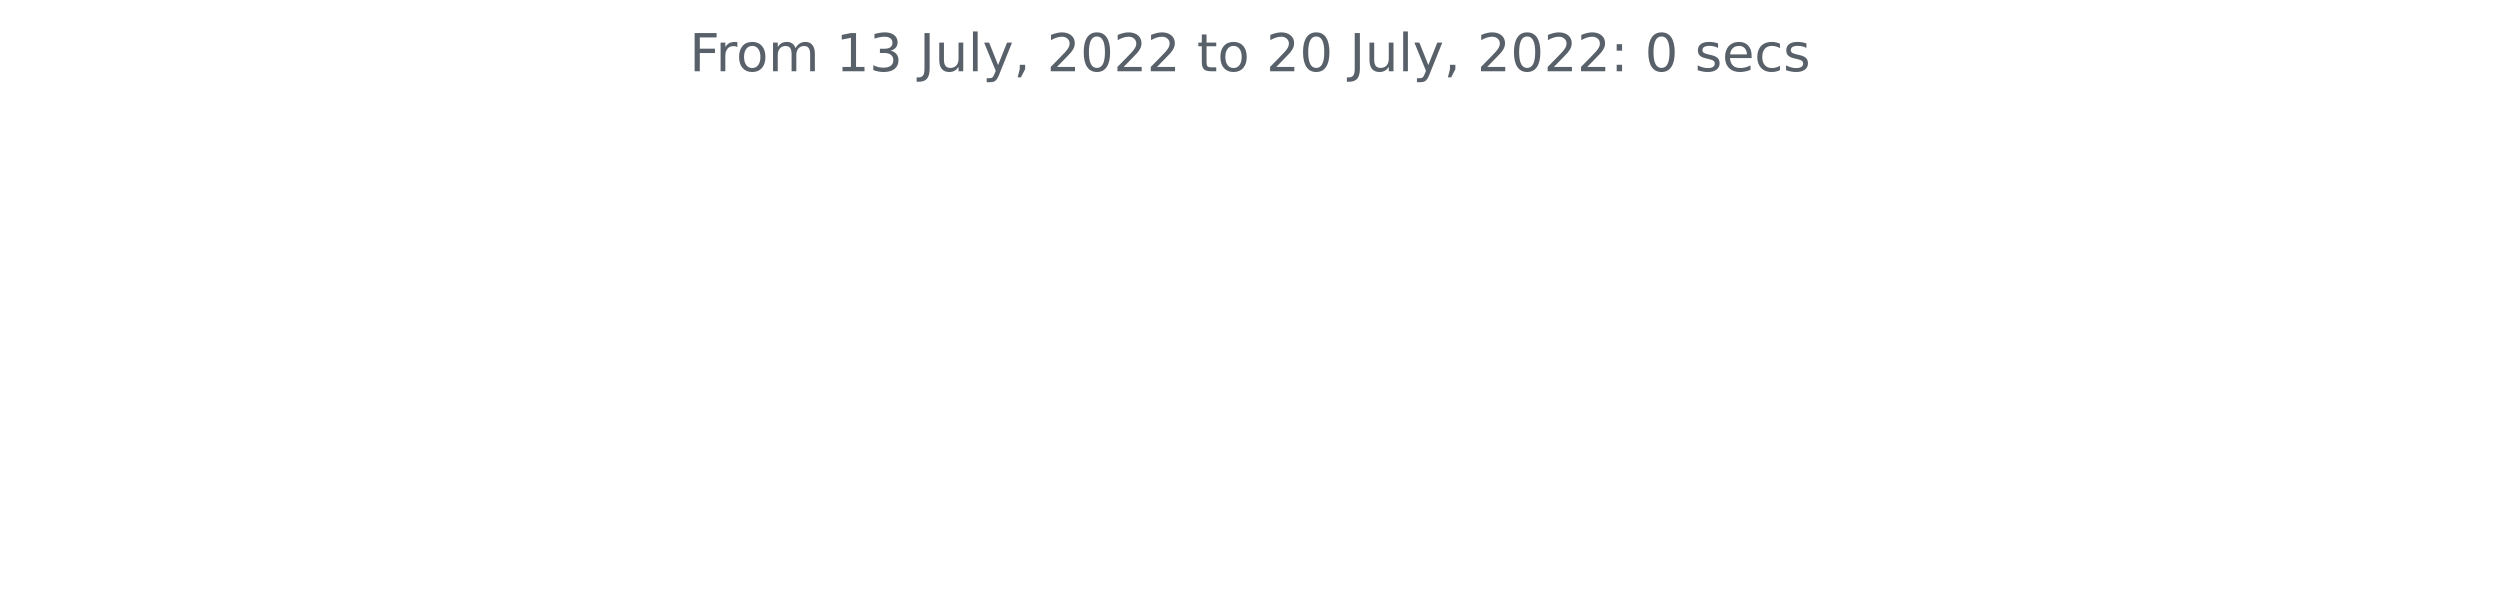
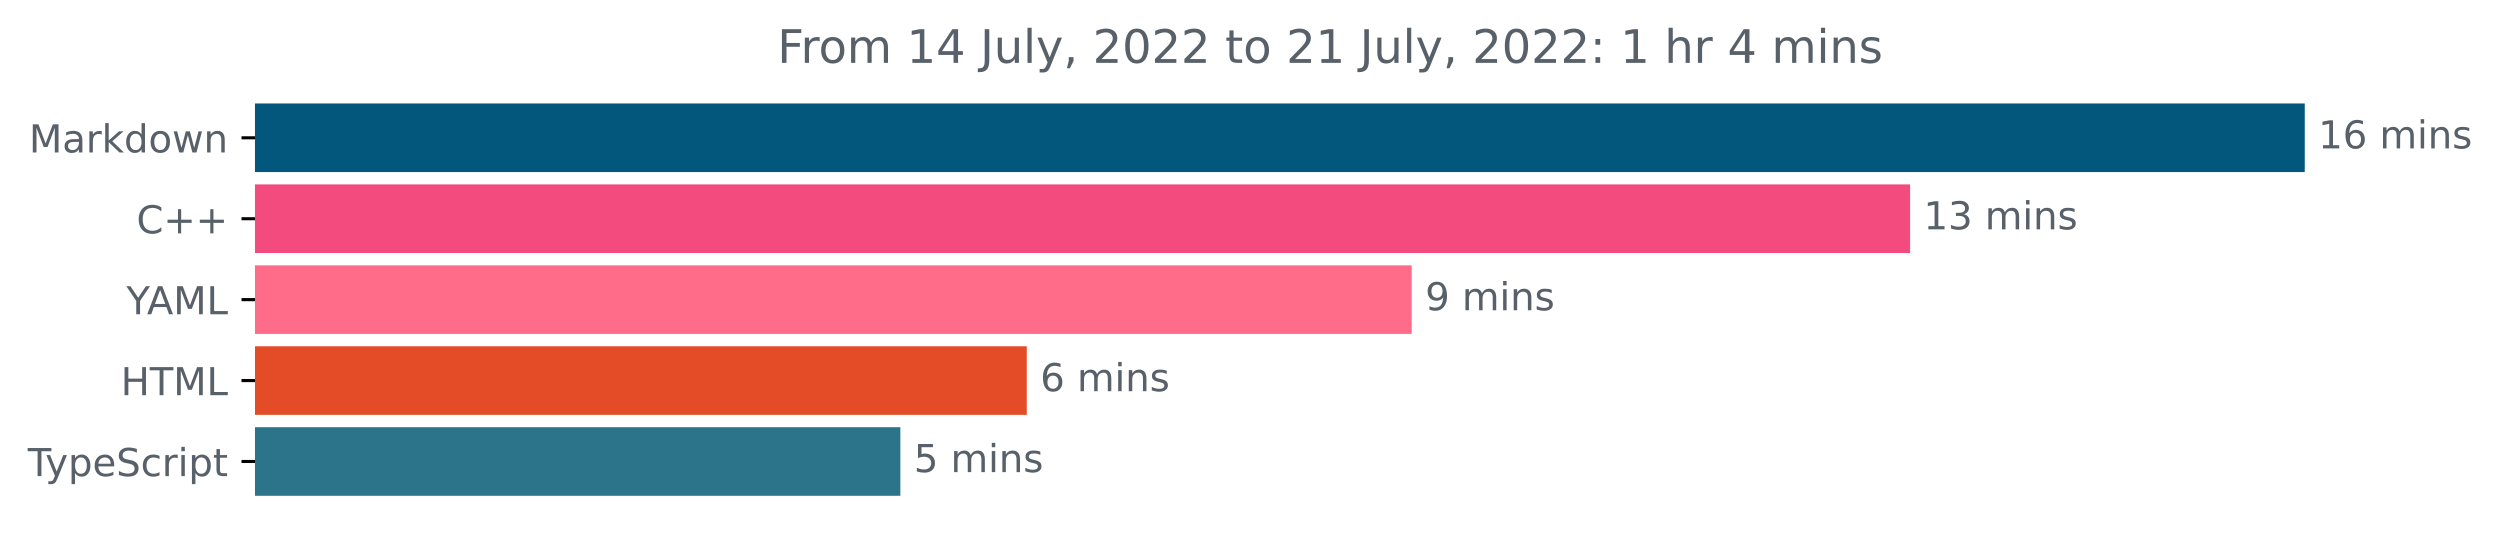
- <svg xmlns="http://www.w3.org/2000/svg" xmlns:xlink="http://www.w3.org/1999/xlink" width="572.4pt" height="140.398pt" viewBox="0 0 572.4 140.398" version="1.1">
+ <svg xmlns="http://www.w3.org/2000/svg" xmlns:xlink="http://www.w3.org/1999/xlink" width="648.768pt" height="140.398pt" viewBox="0 0 648.768 140.398" version="1.1">
  <defs>
    <style type="text/css">*{stroke-linejoin: round; stroke-linecap: butt}</style>
  </defs>
  <g id="figure_1">
    <g id="patch_1">
-       <path d="M 0 140.398  L 572.4 140.398  L 572.4 0  L 0 0  L 0 140.398  z " style="fill: none" />
+       <path d="M -0 140.398  L 648.768 140.398  L 648.768 0  L -0 0  L -0 140.398  z " style="fill: none" />
    </g>
    <g id="axes_1">
+       <g id="patch_2">
+         <path d="M 66.17 27.358  L 597.599 27.358  L 597.599 44.158  L 66.17 44.158  z " clip-path="url(#pf1c6d07b7e)" style="fill: #03577c; stroke: #03577c; stroke-linejoin: miter" />
+       </g>
+       <g id="patch_3">
+         <path d="M 66.17 48.358  L 495.183 48.358  L 495.183 65.158  L 66.17 65.158  z " clip-path="url(#pf1c6d07b7e)" style="fill: #f34b7d; stroke: #f34b7d; stroke-linejoin: miter" />
+       </g>
+       <g id="patch_4">
+         <path d="M 66.17 69.358  L 365.848 69.358  L 365.848 86.158  L 66.17 86.158  z " clip-path="url(#pf1c6d07b7e)" style="fill: #ff6c89; stroke: #ff6c89; stroke-linejoin: miter" />
+       </g>
+       <g id="patch_5">
+         <path d="M 66.17 90.358  L 265.955 90.358  L 265.955 107.158  L 66.17 107.158  z " clip-path="url(#pf1c6d07b7e)" style="fill: #e34c26; stroke: #e34c26; stroke-linejoin: miter" />
+       </g>
+       <g id="patch_6">
+         <path d="M 66.17 111.358  L 233.149 111.358  L 233.149 128.158  L 66.17 128.158  z " clip-path="url(#pf1c6d07b7e)" style="fill: #2b7489; stroke: #2b7489; stroke-linejoin: miter" />
+       </g>
      <g id="matplotlib.axis_1" />
-       <g id="matplotlib.axis_2" />
-       <g id="text_1">
-         <g style="fill: #586069" transform="translate(157.8656 16.31812)scale(0.12 -0.12)">
+       <g id="matplotlib.axis_2">
+         <g id="ytick_1">
+           <g id="line2d_1">
+             <defs>
+               <path id="m3570673e95" d="M 0 0  L -3.5 0  " style="stroke: #000000; stroke-width: 0.8" />
+             </defs>
+             <g>
+               <use xlink:href="#m3570673e95" x="66.17" y="35.758" style="stroke: #000000; stroke-width: 0.8" />
+             </g>
+           </g>
+           <g id="text_1">
+             <g style="fill: #586069" transform="translate(7.529688 39.55734)scale(0.1 -0.1)">
+               <defs>
+                 <path id="DejaVuSans-4d" d="M 628 4666  L 1569 4666  L 2759 1491  L 3956 4666  L 4897 4666  L 4897 0  L 4281 0  L 4281 4097  L 3078 897  L 2444 897  L 1241 4097  L 1241 0  L 628 0  L 628 4666  z " transform="scale(0.015625)" />
+                 <path id="DejaVuSans-61" d="M 2194 1759  Q 1497 1759 1228 1600  Q 959 1441 959 1056  Q 959 750 1161 570  Q 1363 391 1709 391  Q 2188 391 2477 730  Q 2766 1069 2766 1631  L 2766 1759  L 2194 1759  z M 3341 1997  L 3341 0  L 2766 0  L 2766 531  Q 2569 213 2275 61  Q 1981 -91 1556 -91  Q 1019 -91 701 211  Q 384 513 384 1019  Q 384 1609 779 1909  Q 1175 2209 1959 2209  L 2766 2209  L 2766 2266  Q 2766 2663 2505 2880  Q 2244 3097 1772 3097  Q 1472 3097 1187 3025  Q 903 2953 641 2809  L 641 3341  Q 956 3463 1253 3523  Q 1550 3584 1831 3584  Q 2591 3584 2966 3190  Q 3341 2797 3341 1997  z " transform="scale(0.015625)" />
+                 <path id="DejaVuSans-72" d="M 2631 2963  Q 2534 3019 2420 3045  Q 2306 3072 2169 3072  Q 1681 3072 1420 2755  Q 1159 2438 1159 1844  L 1159 0  L 581 0  L 581 3500  L 1159 3500  L 1159 2956  Q 1341 3275 1631 3429  Q 1922 3584 2338 3584  Q 2397 3584 2469 3576  Q 2541 3569 2628 3553  L 2631 2963  z " transform="scale(0.015625)" />
+                 <path id="DejaVuSans-6b" d="M 581 4863  L 1159 4863  L 1159 1991  L 2875 3500  L 3609 3500  L 1753 1863  L 3688 0  L 2938 0  L 1159 1709  L 1159 0  L 581 0  L 581 4863  z " transform="scale(0.015625)" />
+                 <path id="DejaVuSans-64" d="M 2906 2969  L 2906 4863  L 3481 4863  L 3481 0  L 2906 0  L 2906 525  Q 2725 213 2448 61  Q 2172 -91 1784 -91  Q 1150 -91 751 415  Q 353 922 353 1747  Q 353 2572 751 3078  Q 1150 3584 1784 3584  Q 2172 3584 2448 3432  Q 2725 3281 2906 2969  z M 947 1747  Q 947 1113 1208 752  Q 1469 391 1925 391  Q 2381 391 2643 752  Q 2906 1113 2906 1747  Q 2906 2381 2643 2742  Q 2381 3103 1925 3103  Q 1469 3103 1208 2742  Q 947 2381 947 1747  z " transform="scale(0.015625)" />
+                 <path id="DejaVuSans-6f" d="M 1959 3097  Q 1497 3097 1228 2736  Q 959 2375 959 1747  Q 959 1119 1226 758  Q 1494 397 1959 397  Q 2419 397 2687 759  Q 2956 1122 2956 1747  Q 2956 2369 2687 2733  Q 2419 3097 1959 3097  z M 1959 3584  Q 2709 3584 3137 3096  Q 3566 2609 3566 1747  Q 3566 888 3137 398  Q 2709 -91 1959 -91  Q 1206 -91 779 398  Q 353 888 353 1747  Q 353 2609 779 3096  Q 1206 3584 1959 3584  z " transform="scale(0.015625)" />
+                 <path id="DejaVuSans-77" d="M 269 3500  L 844 3500  L 1563 769  L 2278 3500  L 2956 3500  L 3675 769  L 4391 3500  L 4966 3500  L 4050 0  L 3372 0  L 2619 2869  L 1863 0  L 1184 0  L 269 3500  z " transform="scale(0.015625)" />
+                 <path id="DejaVuSans-6e" d="M 3513 2113  L 3513 0  L 2938 0  L 2938 2094  Q 2938 2591 2744 2837  Q 2550 3084 2163 3084  Q 1697 3084 1428 2787  Q 1159 2491 1159 1978  L 1159 0  L 581 0  L 581 3500  L 1159 3500  L 1159 2956  Q 1366 3272 1645 3428  Q 1925 3584 2291 3584  Q 2894 3584 3203 3211  Q 3513 2838 3513 2113  z " transform="scale(0.015625)" />
+               </defs>
+               <use xlink:href="#DejaVuSans-4d" />
+               <use xlink:href="#DejaVuSans-61" x="86.279" />
+               <use xlink:href="#DejaVuSans-72" x="147.559" />
+               <use xlink:href="#DejaVuSans-6b" x="188.672" />
+               <use xlink:href="#DejaVuSans-64" x="246.582" />
+               <use xlink:href="#DejaVuSans-6f" x="310.059" />
+               <use xlink:href="#DejaVuSans-77" x="371.24" />
+               <use xlink:href="#DejaVuSans-6e" x="453.027" />
+             </g>
+           </g>
+         </g>
+         <g id="ytick_2">
+           <g id="line2d_2">
+             <g>
+               <use xlink:href="#m3570673e95" x="66.17" y="56.758" style="stroke: #000000; stroke-width: 0.8" />
+             </g>
+           </g>
+           <g id="text_2">
+             <g style="fill: #586069" transform="translate(35.42813 60.55734)scale(0.1 -0.1)">
+               <defs>
+                 <path id="DejaVuSans-43" d="M 4122 4306  L 4122 3641  Q 3803 3938 3442 4084  Q 3081 4231 2675 4231  Q 1875 4231 1450 3742  Q 1025 3253 1025 2328  Q 1025 1406 1450 917  Q 1875 428 2675 428  Q 3081 428 3442 575  Q 3803 722 4122 1019  L 4122 359  Q 3791 134 3420 21  Q 3050 -91 2638 -91  Q 1578 -91 968 557  Q 359 1206 359 2328  Q 359 3453 968 4101  Q 1578 4750 2638 4750  Q 3056 4750 3426 4639  Q 3797 4528 4122 4306  z " transform="scale(0.015625)" />
+                 <path id="DejaVuSans-2b" d="M 2944 4013  L 2944 2272  L 4684 2272  L 4684 1741  L 2944 1741  L 2944 0  L 2419 0  L 2419 1741  L 678 1741  L 678 2272  L 2419 2272  L 2419 4013  L 2944 4013  z " transform="scale(0.015625)" />
+               </defs>
+               <use xlink:href="#DejaVuSans-43" />
+               <use xlink:href="#DejaVuSans-2b" x="69.824" />
+               <use xlink:href="#DejaVuSans-2b" x="153.613" />
+             </g>
+           </g>
+         </g>
+         <g id="ytick_3">
+           <g id="line2d_3">
+             <g>
+               <use xlink:href="#m3570673e95" x="66.17" y="77.758" style="stroke: #000000; stroke-width: 0.8" />
+             </g>
+           </g>
+           <g id="text_3">
+             <g style="fill: #586069" transform="translate(32.79688 81.55734)scale(0.1 -0.1)">
+               <defs>
+                 <path id="DejaVuSans-59" d="M -13 4666  L 666 4666  L 1959 2747  L 3244 4666  L 3922 4666  L 2272 2222  L 2272 0  L 1638 0  L 1638 2222  L -13 4666  z " transform="scale(0.015625)" />
+                 <path id="DejaVuSans-41" d="M 2188 4044  L 1331 1722  L 3047 1722  L 2188 4044  z M 1831 4666  L 2547 4666  L 4325 0  L 3669 0  L 3244 1197  L 1141 1197  L 716 0  L 50 0  L 1831 4666  z " transform="scale(0.015625)" />
+                 <path id="DejaVuSans-4c" d="M 628 4666  L 1259 4666  L 1259 531  L 3531 531  L 3531 0  L 628 0  L 628 4666  z " transform="scale(0.015625)" />
+               </defs>
+               <use xlink:href="#DejaVuSans-59" />
+               <use xlink:href="#DejaVuSans-41" x="53.334" />
+               <use xlink:href="#DejaVuSans-4d" x="121.742" />
+               <use xlink:href="#DejaVuSans-4c" x="208.021" />
+             </g>
+           </g>
+         </g>
+         <g id="ytick_4">
+           <g id="line2d_4">
+             <g>
+               <use xlink:href="#m3570673e95" x="66.17" y="98.758" style="stroke: #000000; stroke-width: 0.8" />
+             </g>
+           </g>
+           <g id="text_4">
+             <g style="fill: #586069" transform="translate(31.34219 102.5573)scale(0.1 -0.1)">
+               <defs>
+                 <path id="DejaVuSans-48" d="M 628 4666  L 1259 4666  L 1259 2753  L 3553 2753  L 3553 4666  L 4184 4666  L 4184 0  L 3553 0  L 3553 2222  L 1259 2222  L 1259 0  L 628 0  L 628 4666  z " transform="scale(0.015625)" />
+                 <path id="DejaVuSans-54" d="M -19 4666  L 3928 4666  L 3928 4134  L 2272 4134  L 2272 0  L 1638 0  L 1638 4134  L -19 4134  L -19 4666  z " transform="scale(0.015625)" />
+               </defs>
+               <use xlink:href="#DejaVuSans-48" />
+               <use xlink:href="#DejaVuSans-54" x="75.195" />
+               <use xlink:href="#DejaVuSans-4d" x="136.279" />
+               <use xlink:href="#DejaVuSans-4c" x="222.559" />
+             </g>
+           </g>
+         </g>
+         <g id="ytick_5">
+           <g id="line2d_5">
+             <g>
+               <use xlink:href="#m3570673e95" x="66.17" y="119.758" style="stroke: #000000; stroke-width: 0.8" />
+             </g>
+           </g>
+           <g id="text_5">
+             <g style="fill: #586069" transform="translate(7.2 123.5573)scale(0.1 -0.1)">
+               <defs>
+                 <path id="DejaVuSans-79" d="M 2059 -325  Q 1816 -950 1584 -1140  Q 1353 -1331 966 -1331  L 506 -1331  L 506 -850  L 844 -850  Q 1081 -850 1212 -737  Q 1344 -625 1503 -206  L 1606 56  L 191 3500  L 800 3500  L 1894 763  L 2988 3500  L 3597 3500  L 2059 -325  z " transform="scale(0.015625)" />
+                 <path id="DejaVuSans-70" d="M 1159 525  L 1159 -1331  L 581 -1331  L 581 3500  L 1159 3500  L 1159 2969  Q 1341 3281 1617 3432  Q 1894 3584 2278 3584  Q 2916 3584 3314 3078  Q 3713 2572 3713 1747  Q 3713 922 3314 415  Q 2916 -91 2278 -91  Q 1894 -91 1617 61  Q 1341 213 1159 525  z M 3116 1747  Q 3116 2381 2855 2742  Q 2594 3103 2138 3103  Q 1681 3103 1420 2742  Q 1159 2381 1159 1747  Q 1159 1113 1420 752  Q 1681 391 2138 391  Q 2594 391 2855 752  Q 3116 1113 3116 1747  z " transform="scale(0.015625)" />
+                 <path id="DejaVuSans-65" d="M 3597 1894  L 3597 1613  L 953 1613  Q 991 1019 1311 708  Q 1631 397 2203 397  Q 2534 397 2845 478  Q 3156 559 3463 722  L 3463 178  Q 3153 47 2828 -22  Q 2503 -91 2169 -91  Q 1331 -91 842 396  Q 353 884 353 1716  Q 353 2575 817 3079  Q 1281 3584 2069 3584  Q 2775 3584 3186 3129  Q 3597 2675 3597 1894  z M 3022 2063  Q 3016 2534 2758 2815  Q 2500 3097 2075 3097  Q 1594 3097 1305 2825  Q 1016 2553 972 2059  L 3022 2063  z " transform="scale(0.015625)" />
+                 <path id="DejaVuSans-53" d="M 3425 4513  L 3425 3897  Q 3066 4069 2747 4153  Q 2428 4238 2131 4238  Q 1616 4238 1336 4038  Q 1056 3838 1056 3469  Q 1056 3159 1242 3001  Q 1428 2844 1947 2747  L 2328 2669  Q 3034 2534 3370 2195  Q 3706 1856 3706 1288  Q 3706 609 3251 259  Q 2797 -91 1919 -91  Q 1588 -91 1214 -16  Q 841 59 441 206  L 441 856  Q 825 641 1194 531  Q 1563 422 1919 422  Q 2459 422 2753 634  Q 3047 847 3047 1241  Q 3047 1584 2836 1778  Q 2625 1972 2144 2069  L 1759 2144  Q 1053 2284 737 2584  Q 422 2884 422 3419  Q 422 4038 858 4394  Q 1294 4750 2059 4750  Q 2388 4750 2728 4690  Q 3069 4631 3425 4513  z " transform="scale(0.015625)" />
+                 <path id="DejaVuSans-63" d="M 3122 3366  L 3122 2828  Q 2878 2963 2633 3030  Q 2388 3097 2138 3097  Q 1578 3097 1268 2742  Q 959 2388 959 1747  Q 959 1106 1268 751  Q 1578 397 2138 397  Q 2388 397 2633 464  Q 2878 531 3122 666  L 3122 134  Q 2881 22 2623 -34  Q 2366 -91 2075 -91  Q 1284 -91 818 406  Q 353 903 353 1747  Q 353 2603 823 3093  Q 1294 3584 2113 3584  Q 2378 3584 2631 3529  Q 2884 3475 3122 3366  z " transform="scale(0.015625)" />
+                 <path id="DejaVuSans-69" d="M 603 3500  L 1178 3500  L 1178 0  L 603 0  L 603 3500  z M 603 4863  L 1178 4863  L 1178 4134  L 603 4134  L 603 4863  z " transform="scale(0.015625)" />
+                 <path id="DejaVuSans-74" d="M 1172 4494  L 1172 3500  L 2356 3500  L 2356 3053  L 1172 3053  L 1172 1153  Q 1172 725 1289 603  Q 1406 481 1766 481  L 2356 481  L 2356 0  L 1766 0  Q 1100 0 847 248  Q 594 497 594 1153  L 594 3053  L 172 3053  L 172 3500  L 594 3500  L 594 4494  L 1172 4494  z " transform="scale(0.015625)" />
+               </defs>
+               <use xlink:href="#DejaVuSans-54" />
+               <use xlink:href="#DejaVuSans-79" x="45.459" />
+               <use xlink:href="#DejaVuSans-70" x="104.639" />
+               <use xlink:href="#DejaVuSans-65" x="168.115" />
+               <use xlink:href="#DejaVuSans-53" x="229.639" />
+               <use xlink:href="#DejaVuSans-63" x="293.115" />
+               <use xlink:href="#DejaVuSans-72" x="348.096" />
+               <use xlink:href="#DejaVuSans-69" x="389.209" />
+               <use xlink:href="#DejaVuSans-70" x="416.992" />
+               <use xlink:href="#DejaVuSans-74" x="480.469" />
+             </g>
+           </g>
+         </g>
+       </g>
+       <g id="text_6">
+         <g style="fill: #586069" transform="translate(601.5989 38.5175)scale(0.1 -0.1)">
+           <defs>
+             <path id="DejaVuSans-31" d="M 794 531  L 1825 531  L 1825 4091  L 703 3866  L 703 4441  L 1819 4666  L 2450 4666  L 2450 531  L 3481 531  L 3481 0  L 794 0  L 794 531  z " transform="scale(0.015625)" />
+             <path id="DejaVuSans-36" d="M 2113 2584  Q 1688 2584 1439 2293  Q 1191 2003 1191 1497  Q 1191 994 1439 701  Q 1688 409 2113 409  Q 2538 409 2786 701  Q 3034 994 3034 1497  Q 3034 2003 2786 2293  Q 2538 2584 2113 2584  z M 3366 4563  L 3366 3988  Q 3128 4100 2886 4159  Q 2644 4219 2406 4219  Q 1781 4219 1451 3797  Q 1122 3375 1075 2522  Q 1259 2794 1537 2939  Q 1816 3084 2150 3084  Q 2853 3084 3261 2657  Q 3669 2231 3669 1497  Q 3669 778 3244 343  Q 2819 -91 2113 -91  Q 1303 -91 875 529  Q 447 1150 447 2328  Q 447 3434 972 4092  Q 1497 4750 2381 4750  Q 2619 4750 2861 4703  Q 3103 4656 3366 4563  z " transform="scale(0.015625)" />
+             <path id="DejaVuSans-20" transform="scale(0.015625)" />
+             <path id="DejaVuSans-6d" d="M 3328 2828  Q 3544 3216 3844 3400  Q 4144 3584 4550 3584  Q 5097 3584 5394 3201  Q 5691 2819 5691 2113  L 5691 0  L 5113 0  L 5113 2094  Q 5113 2597 4934 2840  Q 4756 3084 4391 3084  Q 3944 3084 3684 2787  Q 3425 2491 3425 1978  L 3425 0  L 2847 0  L 2847 2094  Q 2847 2600 2669 2842  Q 2491 3084 2119 3084  Q 1678 3084 1418 2786  Q 1159 2488 1159 1978  L 1159 0  L 581 0  L 581 3500  L 1159 3500  L 1159 2956  Q 1356 3278 1631 3431  Q 1906 3584 2284 3584  Q 2666 3584 2933 3390  Q 3200 3197 3328 2828  z " transform="scale(0.015625)" />
+             <path id="DejaVuSans-73" d="M 2834 3397  L 2834 2853  Q 2591 2978 2328 3040  Q 2066 3103 1784 3103  Q 1356 3103 1142 2972  Q 928 2841 928 2578  Q 928 2378 1081 2264  Q 1234 2150 1697 2047  L 1894 2003  Q 2506 1872 2764 1633  Q 3022 1394 3022 966  Q 3022 478 2636 193  Q 2250 -91 1575 -91  Q 1294 -91 989 -36  Q 684 19 347 128  L 347 722  Q 666 556 975 473  Q 1284 391 1588 391  Q 1994 391 2212 530  Q 2431 669 2431 922  Q 2431 1156 2273 1281  Q 2116 1406 1581 1522  L 1381 1569  Q 847 1681 609 1914  Q 372 2147 372 2553  Q 372 3047 722 3315  Q 1072 3584 1716 3584  Q 2034 3584 2315 3537  Q 2597 3491 2834 3397  z " transform="scale(0.015625)" />
+           </defs>
+           <use xlink:href="#DejaVuSans-31" />
+           <use xlink:href="#DejaVuSans-36" x="63.623" />
+           <use xlink:href="#DejaVuSans-20" x="127.246" />
+           <use xlink:href="#DejaVuSans-6d" x="159.033" />
+           <use xlink:href="#DejaVuSans-69" x="256.445" />
+           <use xlink:href="#DejaVuSans-6e" x="284.229" />
+           <use xlink:href="#DejaVuSans-73" x="347.607" />
+         </g>
+       </g>
+       <g id="text_7">
+         <g style="fill: #586069" transform="translate(499.1827 59.5175)scale(0.1 -0.1)">
+           <defs>
+             <path id="DejaVuSans-33" d="M 2597 2516  Q 3050 2419 3304 2112  Q 3559 1806 3559 1356  Q 3559 666 3084 287  Q 2609 -91 1734 -91  Q 1441 -91 1130 -33  Q 819 25 488 141  L 488 750  Q 750 597 1062 519  Q 1375 441 1716 441  Q 2309 441 2620 675  Q 2931 909 2931 1356  Q 2931 1769 2642 2001  Q 2353 2234 1838 2234  L 1294 2234  L 1294 2753  L 1863 2753  Q 2328 2753 2575 2939  Q 2822 3125 2822 3475  Q 2822 3834 2567 4026  Q 2313 4219 1838 4219  Q 1578 4219 1281 4162  Q 984 4106 628 3988  L 628 4550  Q 988 4650 1302 4700  Q 1616 4750 1894 4750  Q 2613 4750 3031 4423  Q 3450 4097 3450 3541  Q 3450 3153 3228 2886  Q 3006 2619 2597 2516  z " transform="scale(0.015625)" />
+           </defs>
+           <use xlink:href="#DejaVuSans-31" />
+           <use xlink:href="#DejaVuSans-33" x="63.623" />
+           <use xlink:href="#DejaVuSans-20" x="127.246" />
+           <use xlink:href="#DejaVuSans-6d" x="159.033" />
+           <use xlink:href="#DejaVuSans-69" x="256.445" />
+           <use xlink:href="#DejaVuSans-6e" x="284.229" />
+           <use xlink:href="#DejaVuSans-73" x="347.607" />
+         </g>
+       </g>
+       <g id="text_8">
+         <g style="fill: #586069" transform="translate(369.8481 80.5175)scale(0.1 -0.1)">
+           <defs>
+             <path id="DejaVuSans-39" d="M 703 97  L 703 672  Q 941 559 1184 500  Q 1428 441 1663 441  Q 2288 441 2617 861  Q 2947 1281 2994 2138  Q 2813 1869 2534 1725  Q 2256 1581 1919 1581  Q 1219 1581 811 2004  Q 403 2428 403 3163  Q 403 3881 828 4315  Q 1253 4750 1959 4750  Q 2769 4750 3195 4129  Q 3622 3509 3622 2328  Q 3622 1225 3098 567  Q 2575 -91 1691 -91  Q 1453 -91 1209 -44  Q 966 3 703 97  z M 1959 2075  Q 2384 2075 2632 2365  Q 2881 2656 2881 3163  Q 2881 3666 2632 3958  Q 2384 4250 1959 4250  Q 1534 4250 1286 3958  Q 1038 3666 1038 3163  Q 1038 2656 1286 2365  Q 1534 2075 1959 2075  z " transform="scale(0.015625)" />
+           </defs>
+           <use xlink:href="#DejaVuSans-39" />
+           <use xlink:href="#DejaVuSans-20" x="63.623" />
+           <use xlink:href="#DejaVuSans-6d" x="95.41" />
+           <use xlink:href="#DejaVuSans-69" x="192.822" />
+           <use xlink:href="#DejaVuSans-6e" x="220.605" />
+           <use xlink:href="#DejaVuSans-73" x="283.984" />
+         </g>
+       </g>
+       <g id="text_9">
+         <g style="fill: #586069" transform="translate(269.9555 101.5175)scale(0.1 -0.1)">
+           <use xlink:href="#DejaVuSans-36" />
+           <use xlink:href="#DejaVuSans-20" x="63.623" />
+           <use xlink:href="#DejaVuSans-6d" x="95.41" />
+           <use xlink:href="#DejaVuSans-69" x="192.822" />
+           <use xlink:href="#DejaVuSans-6e" x="220.605" />
+           <use xlink:href="#DejaVuSans-73" x="283.984" />
+         </g>
+       </g>
+       <g id="text_10">
+         <g style="fill: #586069" transform="translate(237.1487 122.5175)scale(0.1 -0.1)">
+           <defs>
+             <path id="DejaVuSans-35" d="M 691 4666  L 3169 4666  L 3169 4134  L 1269 4134  L 1269 2991  Q 1406 3038 1543 3061  Q 1681 3084 1819 3084  Q 2600 3084 3056 2656  Q 3513 2228 3513 1497  Q 3513 744 3044 326  Q 2575 -91 1722 -91  Q 1428 -91 1123 -41  Q 819 9 494 109  L 494 744  Q 775 591 1075 516  Q 1375 441 1709 441  Q 2250 441 2565 725  Q 2881 1009 2881 1497  Q 2881 1984 2565 2268  Q 2250 2553 1709 2553  Q 1456 2553 1204 2497  Q 953 2441 691 2322  L 691 4666  z " transform="scale(0.015625)" />
+           </defs>
+           <use xlink:href="#DejaVuSans-35" />
+           <use xlink:href="#DejaVuSans-20" x="63.623" />
+           <use xlink:href="#DejaVuSans-6d" x="95.41" />
+           <use xlink:href="#DejaVuSans-69" x="192.822" />
+           <use xlink:href="#DejaVuSans-6e" x="220.605" />
+           <use xlink:href="#DejaVuSans-73" x="283.984" />
+         </g>
+       </g>
+       <g id="text_11">
+         <g style="fill: #586069" transform="translate(201.7384 16.31812)scale(0.12 -0.12)">
          <defs>
            <path id="DejaVuSans-46" d="M 628 4666  L 3309 4666  L 3309 4134  L 1259 4134  L 1259 2759  L 3109 2759  L 3109 2228  L 1259 2228  L 1259 0  L 628 0  L 628 4666  z " transform="scale(0.015625)" />
-             <path id="DejaVuSans-72" d="M 2631 2963  Q 2534 3019 2420 3045  Q 2306 3072 2169 3072  Q 1681 3072 1420 2755  Q 1159 2438 1159 1844  L 1159 0  L 581 0  L 581 3500  L 1159 3500  L 1159 2956  Q 1341 3275 1631 3429  Q 1922 3584 2338 3584  Q 2397 3584 2469 3576  Q 2541 3569 2628 3553  L 2631 2963  z " transform="scale(0.015625)" />
-             <path id="DejaVuSans-6f" d="M 1959 3097  Q 1497 3097 1228 2736  Q 959 2375 959 1747  Q 959 1119 1226 758  Q 1494 397 1959 397  Q 2419 397 2687 759  Q 2956 1122 2956 1747  Q 2956 2369 2687 2733  Q 2419 3097 1959 3097  z M 1959 3584  Q 2709 3584 3137 3096  Q 3566 2609 3566 1747  Q 3566 888 3137 398  Q 2709 -91 1959 -91  Q 1206 -91 779 398  Q 353 888 353 1747  Q 353 2609 779 3096  Q 1206 3584 1959 3584  z " transform="scale(0.015625)" />
-             <path id="DejaVuSans-6d" d="M 3328 2828  Q 3544 3216 3844 3400  Q 4144 3584 4550 3584  Q 5097 3584 5394 3201  Q 5691 2819 5691 2113  L 5691 0  L 5113 0  L 5113 2094  Q 5113 2597 4934 2840  Q 4756 3084 4391 3084  Q 3944 3084 3684 2787  Q 3425 2491 3425 1978  L 3425 0  L 2847 0  L 2847 2094  Q 2847 2600 2669 2842  Q 2491 3084 2119 3084  Q 1678 3084 1418 2786  Q 1159 2488 1159 1978  L 1159 0  L 581 0  L 581 3500  L 1159 3500  L 1159 2956  Q 1356 3278 1631 3431  Q 1906 3584 2284 3584  Q 2666 3584 2933 3390  Q 3200 3197 3328 2828  z " transform="scale(0.015625)" />
-             <path id="DejaVuSans-20" transform="scale(0.015625)" />
-             <path id="DejaVuSans-31" d="M 794 531  L 1825 531  L 1825 4091  L 703 3866  L 703 4441  L 1819 4666  L 2450 4666  L 2450 531  L 3481 531  L 3481 0  L 794 0  L 794 531  z " transform="scale(0.015625)" />
-             <path id="DejaVuSans-33" d="M 2597 2516  Q 3050 2419 3304 2112  Q 3559 1806 3559 1356  Q 3559 666 3084 287  Q 2609 -91 1734 -91  Q 1441 -91 1130 -33  Q 819 25 488 141  L 488 750  Q 750 597 1062 519  Q 1375 441 1716 441  Q 2309 441 2620 675  Q 2931 909 2931 1356  Q 2931 1769 2642 2001  Q 2353 2234 1838 2234  L 1294 2234  L 1294 2753  L 1863 2753  Q 2328 2753 2575 2939  Q 2822 3125 2822 3475  Q 2822 3834 2567 4026  Q 2313 4219 1838 4219  Q 1578 4219 1281 4162  Q 984 4106 628 3988  L 628 4550  Q 988 4650 1302 4700  Q 1616 4750 1894 4750  Q 2613 4750 3031 4423  Q 3450 4097 3450 3541  Q 3450 3153 3228 2886  Q 3006 2619 2597 2516  z " transform="scale(0.015625)" />
+             <path id="DejaVuSans-34" d="M 2419 4116  L 825 1625  L 2419 1625  L 2419 4116  z M 2253 4666  L 3047 4666  L 3047 1625  L 3713 1625  L 3713 1100  L 3047 1100  L 3047 0  L 2419 0  L 2419 1100  L 313 1100  L 313 1709  L 2253 4666  z " transform="scale(0.015625)" />
            <path id="DejaVuSans-4a" d="M 628 4666  L 1259 4666  L 1259 325  Q 1259 -519 939 -900  Q 619 -1281 -91 -1281  L -331 -1281  L -331 -750  L -134 -750  Q 284 -750 456 -515  Q 628 -281 628 325  L 628 4666  z " transform="scale(0.015625)" />
            <path id="DejaVuSans-75" d="M 544 1381  L 544 3500  L 1119 3500  L 1119 1403  Q 1119 906 1312 657  Q 1506 409 1894 409  Q 2359 409 2629 706  Q 2900 1003 2900 1516  L 2900 3500  L 3475 3500  L 3475 0  L 2900 0  L 2900 538  Q 2691 219 2414 64  Q 2138 -91 1772 -91  Q 1169 -91 856 284  Q 544 659 544 1381  z M 1991 3584  L 1991 3584  z " transform="scale(0.015625)" />
            <path id="DejaVuSans-6c" d="M 603 4863  L 1178 4863  L 1178 0  L 603 0  L 603 4863  z " transform="scale(0.015625)" />
-             <path id="DejaVuSans-79" d="M 2059 -325  Q 1816 -950 1584 -1140  Q 1353 -1331 966 -1331  L 506 -1331  L 506 -850  L 844 -850  Q 1081 -850 1212 -737  Q 1344 -625 1503 -206  L 1606 56  L 191 3500  L 800 3500  L 1894 763  L 2988 3500  L 3597 3500  L 2059 -325  z " transform="scale(0.015625)" />
            <path id="DejaVuSans-2c" d="M 750 794  L 1409 794  L 1409 256  L 897 -744  L 494 -744  L 750 256  L 750 794  z " transform="scale(0.015625)" />
            <path id="DejaVuSans-32" d="M 1228 531  L 3431 531  L 3431 0  L 469 0  L 469 531  Q 828 903 1448 1529  Q 2069 2156 2228 2338  Q 2531 2678 2651 2914  Q 2772 3150 2772 3378  Q 2772 3750 2511 3984  Q 2250 4219 1831 4219  Q 1534 4219 1204 4116  Q 875 4013 500 3803  L 500 4441  Q 881 4594 1212 4672  Q 1544 4750 1819 4750  Q 2544 4750 2975 4387  Q 3406 4025 3406 3419  Q 3406 3131 3298 2873  Q 3191 2616 2906 2266  Q 2828 2175 2409 1742  Q 1991 1309 1228 531  z " transform="scale(0.015625)" />
            <path id="DejaVuSans-30" d="M 2034 4250  Q 1547 4250 1301 3770  Q 1056 3291 1056 2328  Q 1056 1369 1301 889  Q 1547 409 2034 409  Q 2525 409 2770 889  Q 3016 1369 3016 2328  Q 3016 3291 2770 3770  Q 2525 4250 2034 4250  z M 2034 4750  Q 2819 4750 3233 4129  Q 3647 3509 3647 2328  Q 3647 1150 3233 529  Q 2819 -91 2034 -91  Q 1250 -91 836 529  Q 422 1150 422 2328  Q 422 3509 836 4129  Q 1250 4750 2034 4750  z " transform="scale(0.015625)" />
-             <path id="DejaVuSans-74" d="M 1172 4494  L 1172 3500  L 2356 3500  L 2356 3053  L 1172 3053  L 1172 1153  Q 1172 725 1289 603  Q 1406 481 1766 481  L 2356 481  L 2356 0  L 1766 0  Q 1100 0 847 248  Q 594 497 594 1153  L 594 3053  L 172 3053  L 172 3500  L 594 3500  L 594 4494  L 1172 4494  z " transform="scale(0.015625)" />
            <path id="DejaVuSans-3a" d="M 750 794  L 1409 794  L 1409 0  L 750 0  L 750 794  z M 750 3309  L 1409 3309  L 1409 2516  L 750 2516  L 750 3309  z " transform="scale(0.015625)" />
-             <path id="DejaVuSans-73" d="M 2834 3397  L 2834 2853  Q 2591 2978 2328 3040  Q 2066 3103 1784 3103  Q 1356 3103 1142 2972  Q 928 2841 928 2578  Q 928 2378 1081 2264  Q 1234 2150 1697 2047  L 1894 2003  Q 2506 1872 2764 1633  Q 3022 1394 3022 966  Q 3022 478 2636 193  Q 2250 -91 1575 -91  Q 1294 -91 989 -36  Q 684 19 347 128  L 347 722  Q 666 556 975 473  Q 1284 391 1588 391  Q 1994 391 2212 530  Q 2431 669 2431 922  Q 2431 1156 2273 1281  Q 2116 1406 1581 1522  L 1381 1569  Q 847 1681 609 1914  Q 372 2147 372 2553  Q 372 3047 722 3315  Q 1072 3584 1716 3584  Q 2034 3584 2315 3537  Q 2597 3491 2834 3397  z " transform="scale(0.015625)" />
-             <path id="DejaVuSans-65" d="M 3597 1894  L 3597 1613  L 953 1613  Q 991 1019 1311 708  Q 1631 397 2203 397  Q 2534 397 2845 478  Q 3156 559 3463 722  L 3463 178  Q 3153 47 2828 -22  Q 2503 -91 2169 -91  Q 1331 -91 842 396  Q 353 884 353 1716  Q 353 2575 817 3079  Q 1281 3584 2069 3584  Q 2775 3584 3186 3129  Q 3597 2675 3597 1894  z M 3022 2063  Q 3016 2534 2758 2815  Q 2500 3097 2075 3097  Q 1594 3097 1305 2825  Q 1016 2553 972 2059  L 3022 2063  z " transform="scale(0.015625)" />
-             <path id="DejaVuSans-63" d="M 3122 3366  L 3122 2828  Q 2878 2963 2633 3030  Q 2388 3097 2138 3097  Q 1578 3097 1268 2742  Q 959 2388 959 1747  Q 959 1106 1268 751  Q 1578 397 2138 397  Q 2388 397 2633 464  Q 2878 531 3122 666  L 3122 134  Q 2881 22 2623 -34  Q 2366 -91 2075 -91  Q 1284 -91 818 406  Q 353 903 353 1747  Q 353 2603 823 3093  Q 1294 3584 2113 3584  Q 2378 3584 2631 3529  Q 2884 3475 3122 3366  z " transform="scale(0.015625)" />
+             <path id="DejaVuSans-68" d="M 3513 2113  L 3513 0  L 2938 0  L 2938 2094  Q 2938 2591 2744 2837  Q 2550 3084 2163 3084  Q 1697 3084 1428 2787  Q 1159 2491 1159 1978  L 1159 0  L 581 0  L 581 4863  L 1159 4863  L 1159 2956  Q 1366 3272 1645 3428  Q 1925 3584 2291 3584  Q 2894 3584 3203 3211  Q 3513 2838 3513 2113  z " transform="scale(0.015625)" />
          </defs>
          <use xlink:href="#DejaVuSans-46" />
          <use xlink:href="#DejaVuSans-72" x="50.27" />
          <use xlink:href="#DejaVuSans-6f" x="89.133" />
          <use xlink:href="#DejaVuSans-6d" x="150.314" />
          <use xlink:href="#DejaVuSans-20" x="247.727" />
          <use xlink:href="#DejaVuSans-31" x="279.514" />
-           <use xlink:href="#DejaVuSans-33" x="343.137" />
+           <use xlink:href="#DejaVuSans-34" x="343.137" />
          <use xlink:href="#DejaVuSans-20" x="406.76" />
          <use xlink:href="#DejaVuSans-4a" x="438.547" />
          <use xlink:href="#DejaVuSans-75" x="468.039" />
          <use xlink:href="#DejaVuSans-6c" x="531.418" />
          <use xlink:href="#DejaVuSans-79" x="559.201" />
          <use xlink:href="#DejaVuSans-2c" x="618.381" />
          <use xlink:href="#DejaVuSans-20" x="650.168" />
          <use xlink:href="#DejaVuSans-32" x="681.955" />
          <use xlink:href="#DejaVuSans-30" x="745.578" />
          <use xlink:href="#DejaVuSans-32" x="809.201" />
          <use xlink:href="#DejaVuSans-32" x="872.824" />
          <use xlink:href="#DejaVuSans-20" x="936.447" />
          <use xlink:href="#DejaVuSans-74" x="968.234" />
          <use xlink:href="#DejaVuSans-6f" x="1007.443" />
          <use xlink:href="#DejaVuSans-20" x="1068.625" />
          <use xlink:href="#DejaVuSans-32" x="1100.412" />
-           <use xlink:href="#DejaVuSans-30" x="1164.035" />
+           <use xlink:href="#DejaVuSans-31" x="1164.035" />
          <use xlink:href="#DejaVuSans-20" x="1227.658" />
          <use xlink:href="#DejaVuSans-4a" x="1259.445" />
          <use xlink:href="#DejaVuSans-75" x="1288.938" />
          <use xlink:href="#DejaVuSans-6c" x="1352.316" />
          <use xlink:href="#DejaVuSans-79" x="1380.1" />
          <use xlink:href="#DejaVuSans-2c" x="1439.279" />
          <use xlink:href="#DejaVuSans-20" x="1471.066" />
          <use xlink:href="#DejaVuSans-32" x="1502.854" />
          <use xlink:href="#DejaVuSans-30" x="1566.477" />
          <use xlink:href="#DejaVuSans-32" x="1630.1" />
          <use xlink:href="#DejaVuSans-32" x="1693.723" />
          <use xlink:href="#DejaVuSans-3a" x="1757.346" />
          <use xlink:href="#DejaVuSans-20" x="1791.037" />
-           <use xlink:href="#DejaVuSans-30" x="1822.824" />
+           <use xlink:href="#DejaVuSans-31" x="1822.824" />
          <use xlink:href="#DejaVuSans-20" x="1886.447" />
-           <use xlink:href="#DejaVuSans-73" x="1918.234" />
-           <use xlink:href="#DejaVuSans-65" x="1970.334" />
-           <use xlink:href="#DejaVuSans-63" x="2031.857" />
-           <use xlink:href="#DejaVuSans-73" x="2086.838" />
+           <use xlink:href="#DejaVuSans-68" x="1918.234" />
+           <use xlink:href="#DejaVuSans-72" x="1981.613" />
+           <use xlink:href="#DejaVuSans-20" x="2022.727" />
+           <use xlink:href="#DejaVuSans-34" x="2054.514" />
+           <use xlink:href="#DejaVuSans-20" x="2118.137" />
+           <use xlink:href="#DejaVuSans-6d" x="2149.924" />
+           <use xlink:href="#DejaVuSans-69" x="2247.336" />
+           <use xlink:href="#DejaVuSans-6e" x="2275.119" />
+           <use xlink:href="#DejaVuSans-73" x="2338.498" />
        </g>
      </g>
    </g>
  </g>
+   <defs>
+     <clipPath id="pf1c6d07b7e">
+       <rect x="66.17" y="22.318" width="558" height="110.88" />
+     </clipPath>
+   </defs>
</svg>
